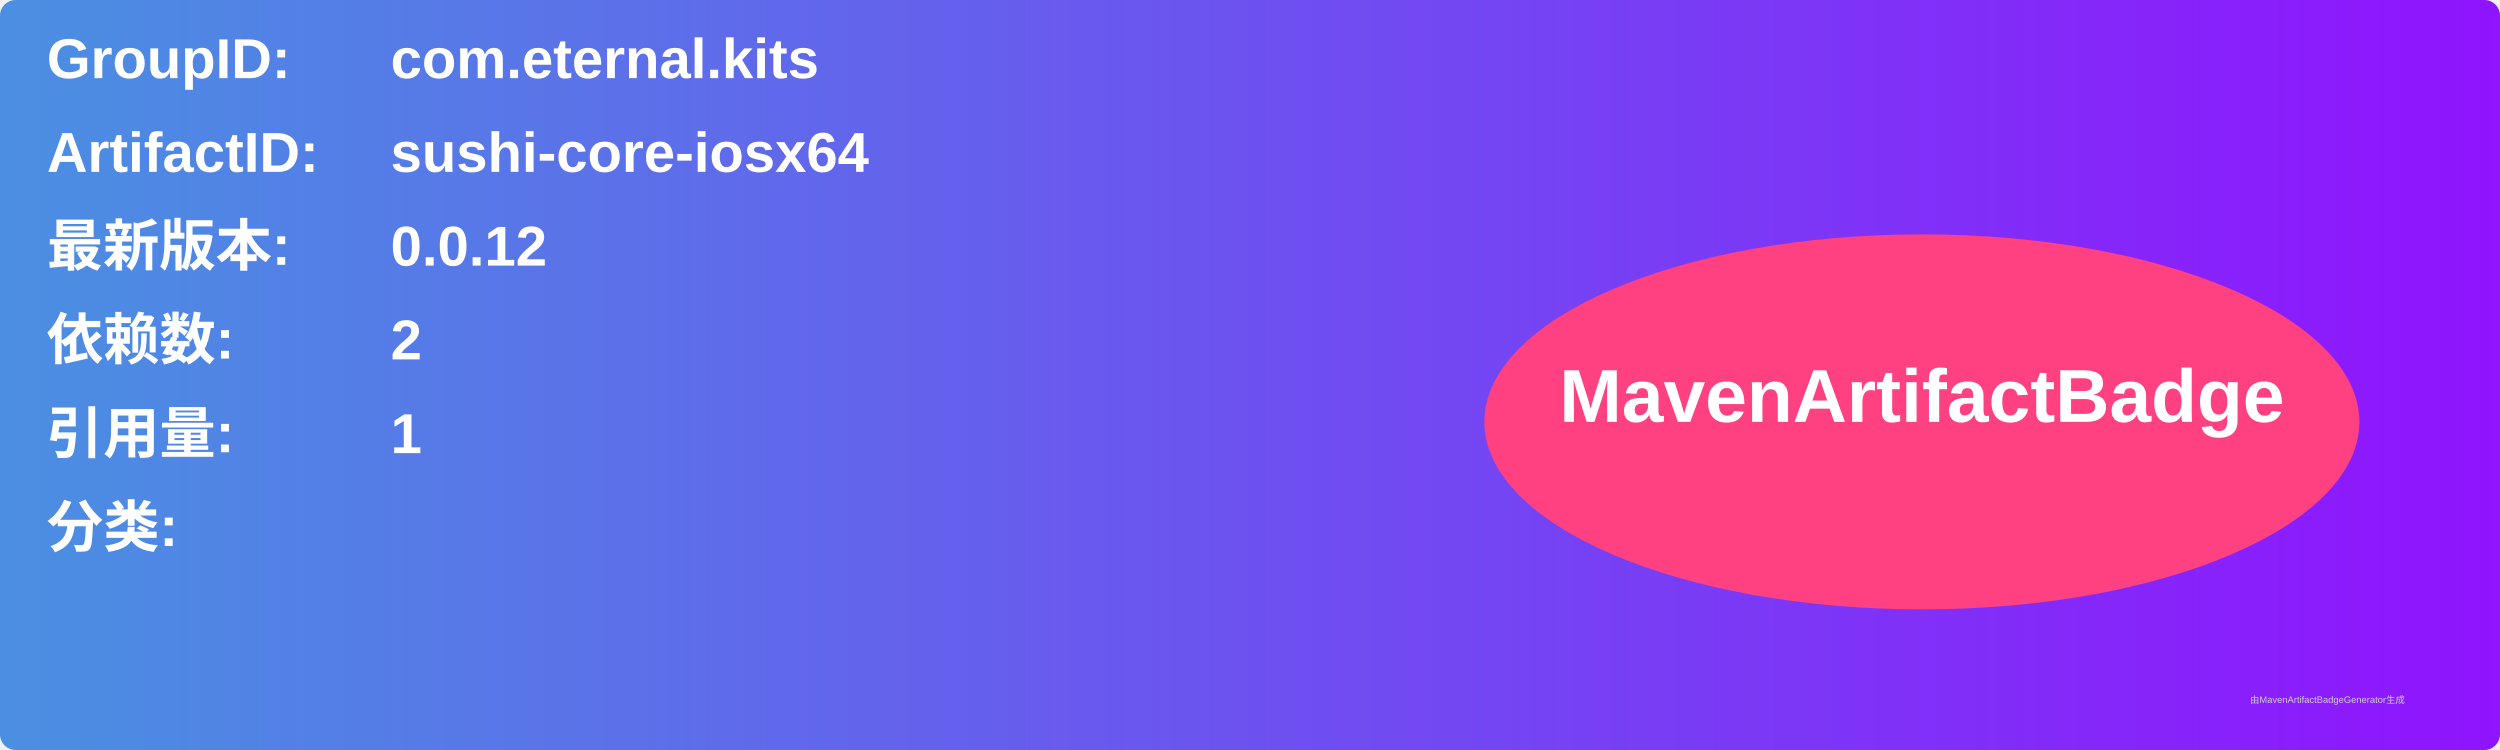
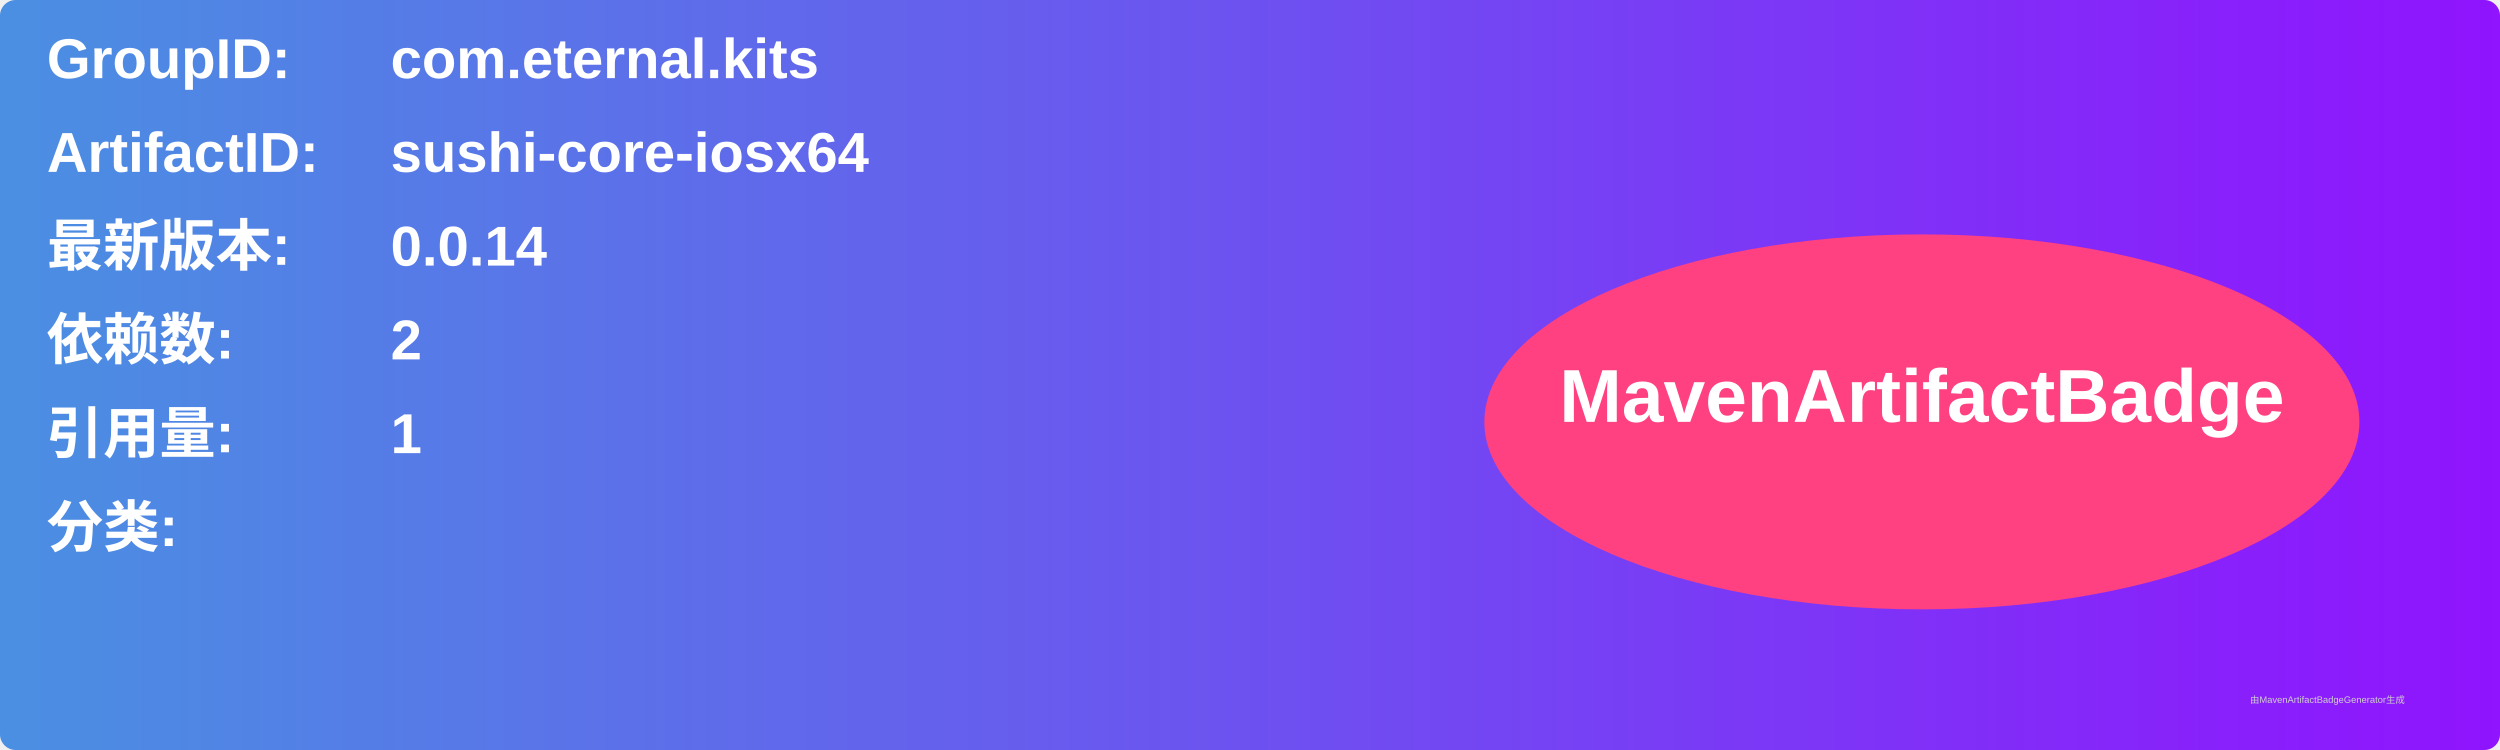
<svg xmlns="http://www.w3.org/2000/svg" width="800" height="240" viewBox="0 0 800 240">
  <linearGradient id="grad" x1="0%" y1="0%" x2="100%" y2="0%">
    <stop offset="0%" stop-color="#4a90e2" />
    <stop offset="100%" stop-color="#9013fe" />
  </linearGradient>
  <rect width="100%" height="100%" rx="5" ry="5" fill="url(#grad)" />
  <g transform="translate(15, 15)">
    <text x="0" y="10" font-family="Arial" font-size="18" fill="white" font-weight="bold" width="260">GroupID:</text>
    <text x="110" y="10" font-family="Arial" font-size="18" fill="white" font-weight="bold" width="460">com.eternal.kits</text>
    <text x="0" y="40" font-family="Arial" font-size="18" fill="white" font-weight="bold" width="260">ArtifactID:</text>
    <text x="110" y="40" font-family="Arial" font-size="18" fill="white" font-weight="bold" width="460">sushi-core-iosx64</text>
    <text x="0" y="70" font-family="Arial" font-size="18" fill="white" font-weight="bold">最新版本:</text>
    <text x="110" y="70" font-family="Arial" font-size="18" fill="white" font-weight="bold">
-       <tspan font-weight="bold">0.0.12</tspan>
+       <tspan font-weight="bold">0.0.14</tspan>
    </text>
    <text x="0" y="100" font-family="Arial" font-size="18" fill="white" font-weight="bold">依赖数: </text>
    <text x="110" y="100" font-family="Arial" font-size="18" fill="white">
      <tspan font-weight="bold">2</tspan>
    </text>
    <text x="0" y="130" font-family="Arial" font-size="18" fill="white" font-weight="bold">引用量: </text>
    <text x="110" y="130" font-family="Arial" font-size="18" fill="white">
      <tspan font-weight="bold">1</tspan>
    </text>
    <text x="0" y="160" font-family="Arial" font-size="18" fill="white" font-weight="bold">分类:</text>
    <text x="10" y="190" font-family="Arial" font-size="10" fill="white">
      <tspan font-weight="bold" />
    </text>
    <ellipse cx="600" cy="120" rx="140" ry="60" fill="#ff4081" />
    <text x="600" y="120" text-anchor="middle" font-family="Arial" font-size="24" fill="white" font-weight="bold">MavenArtifactBadge</text>
  </g>
  <text x="720" y="225" font-family="Arial" font-size="3" fill="#d0d0d0">由MavenArtifactBadgeGenerator生成</text>
</svg>
